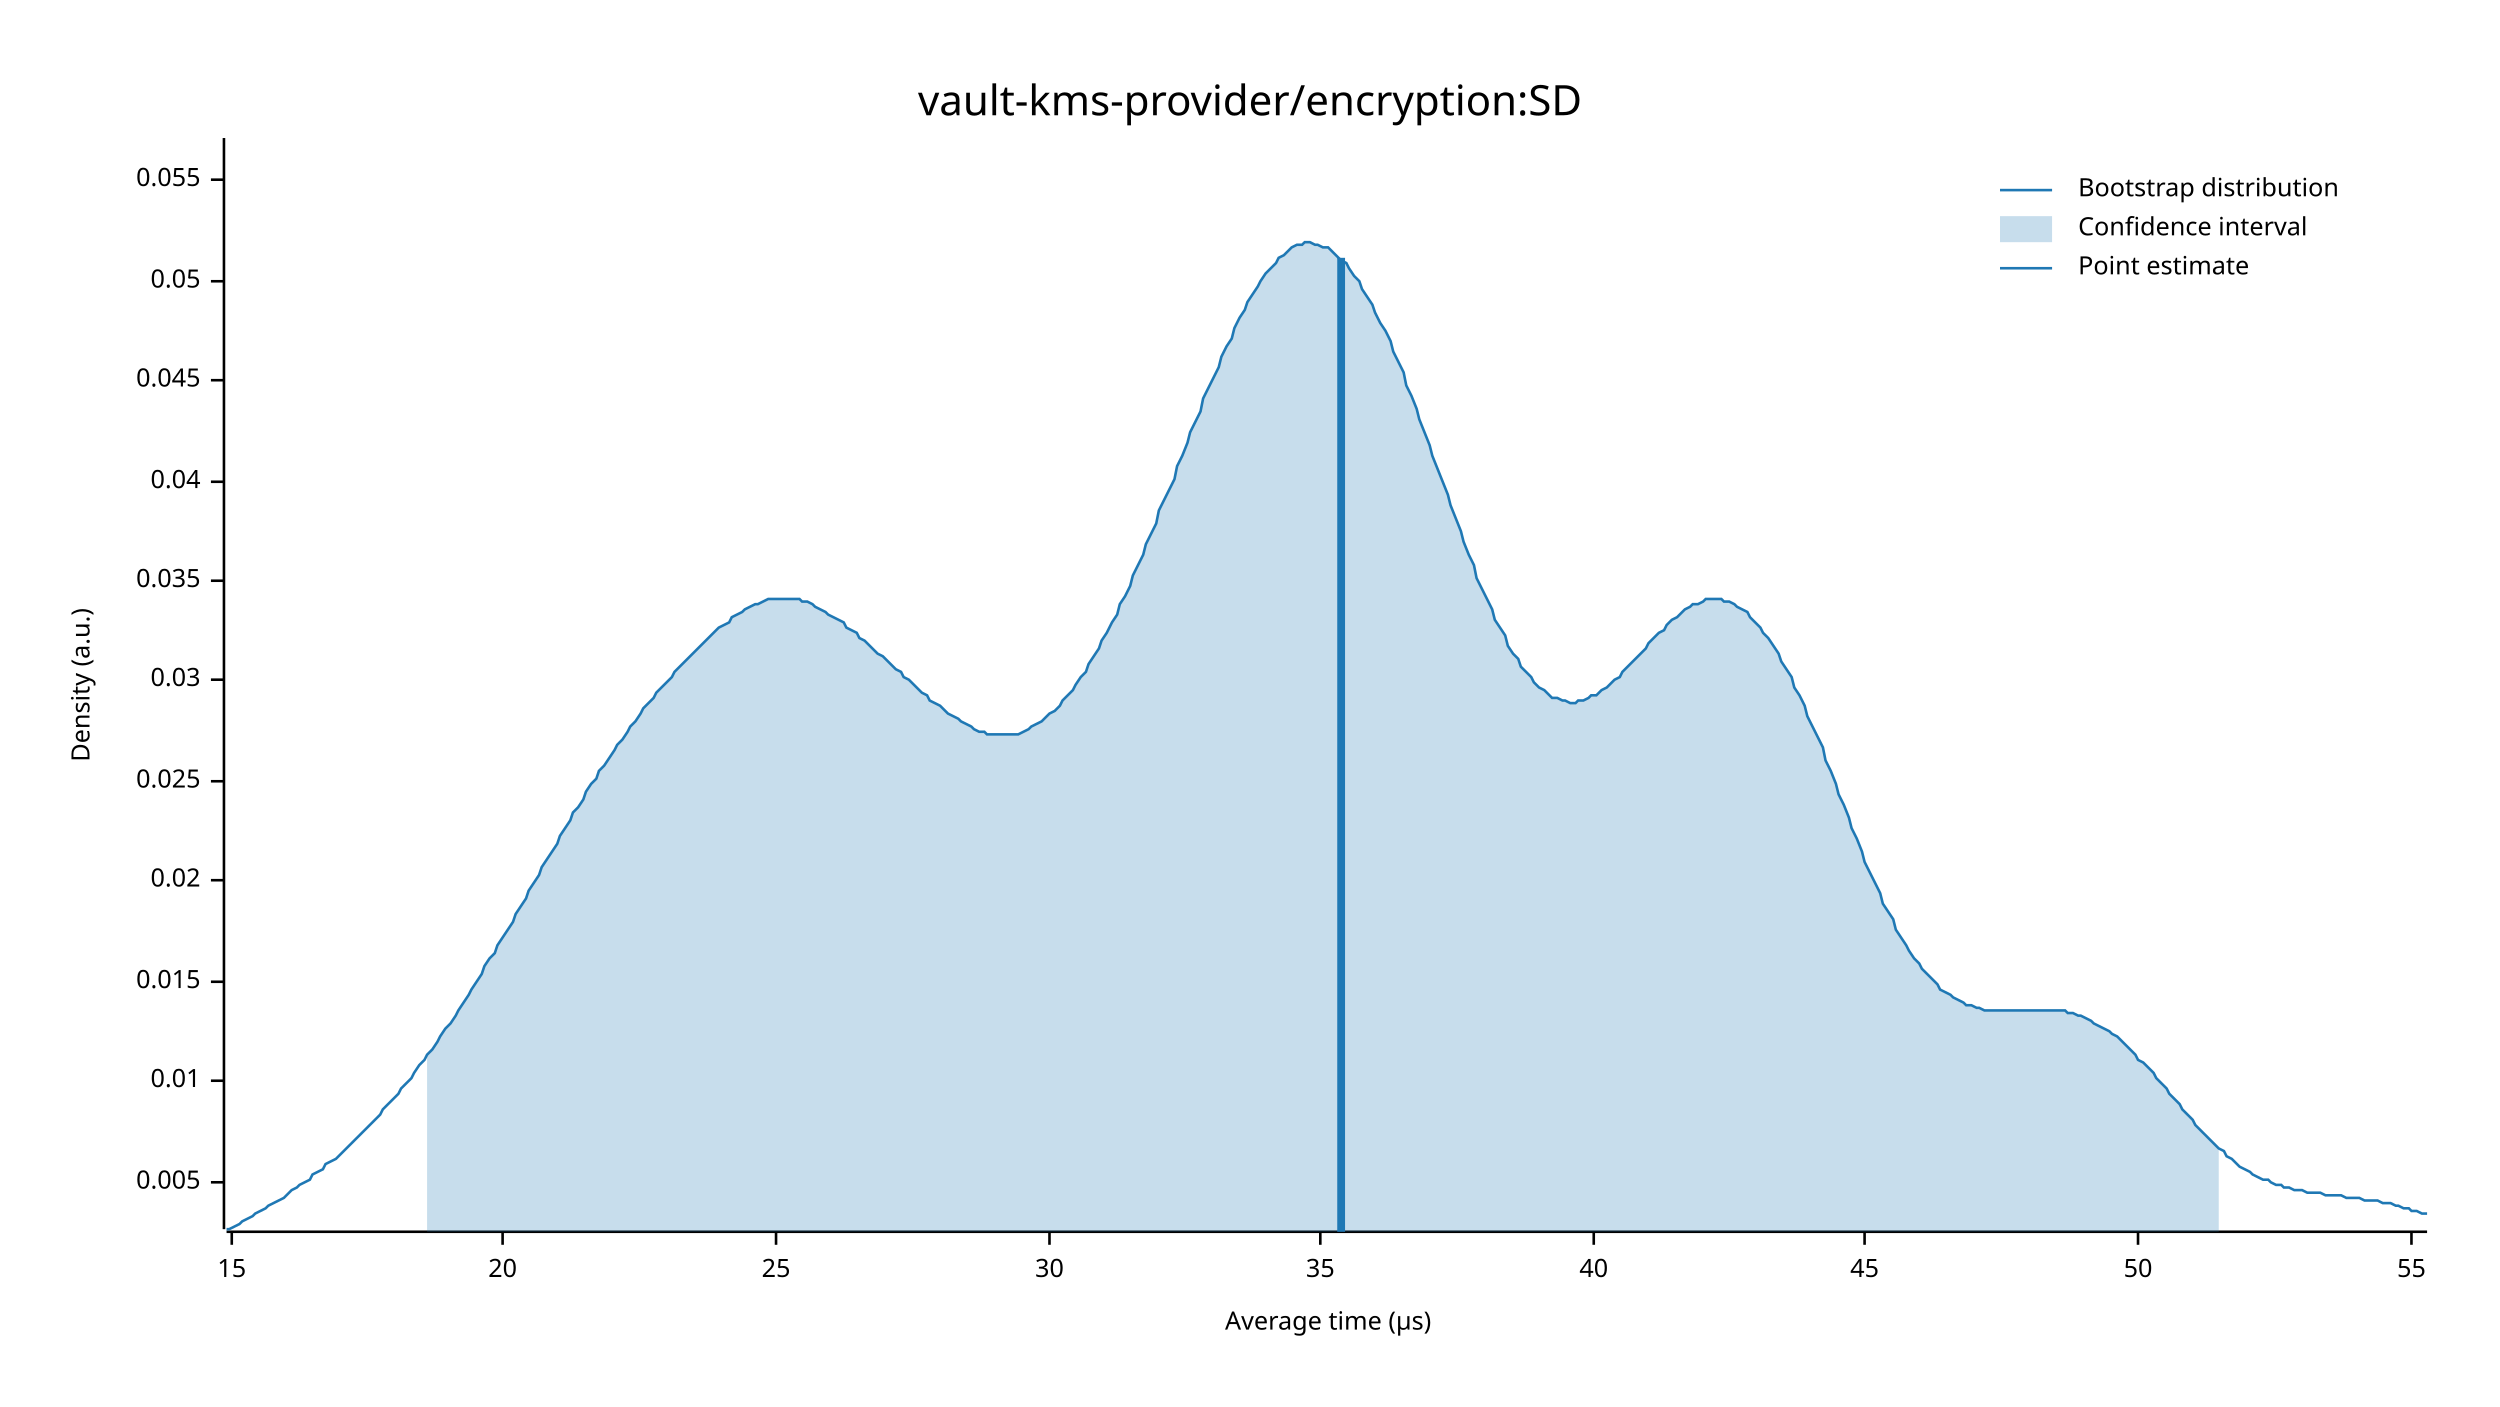
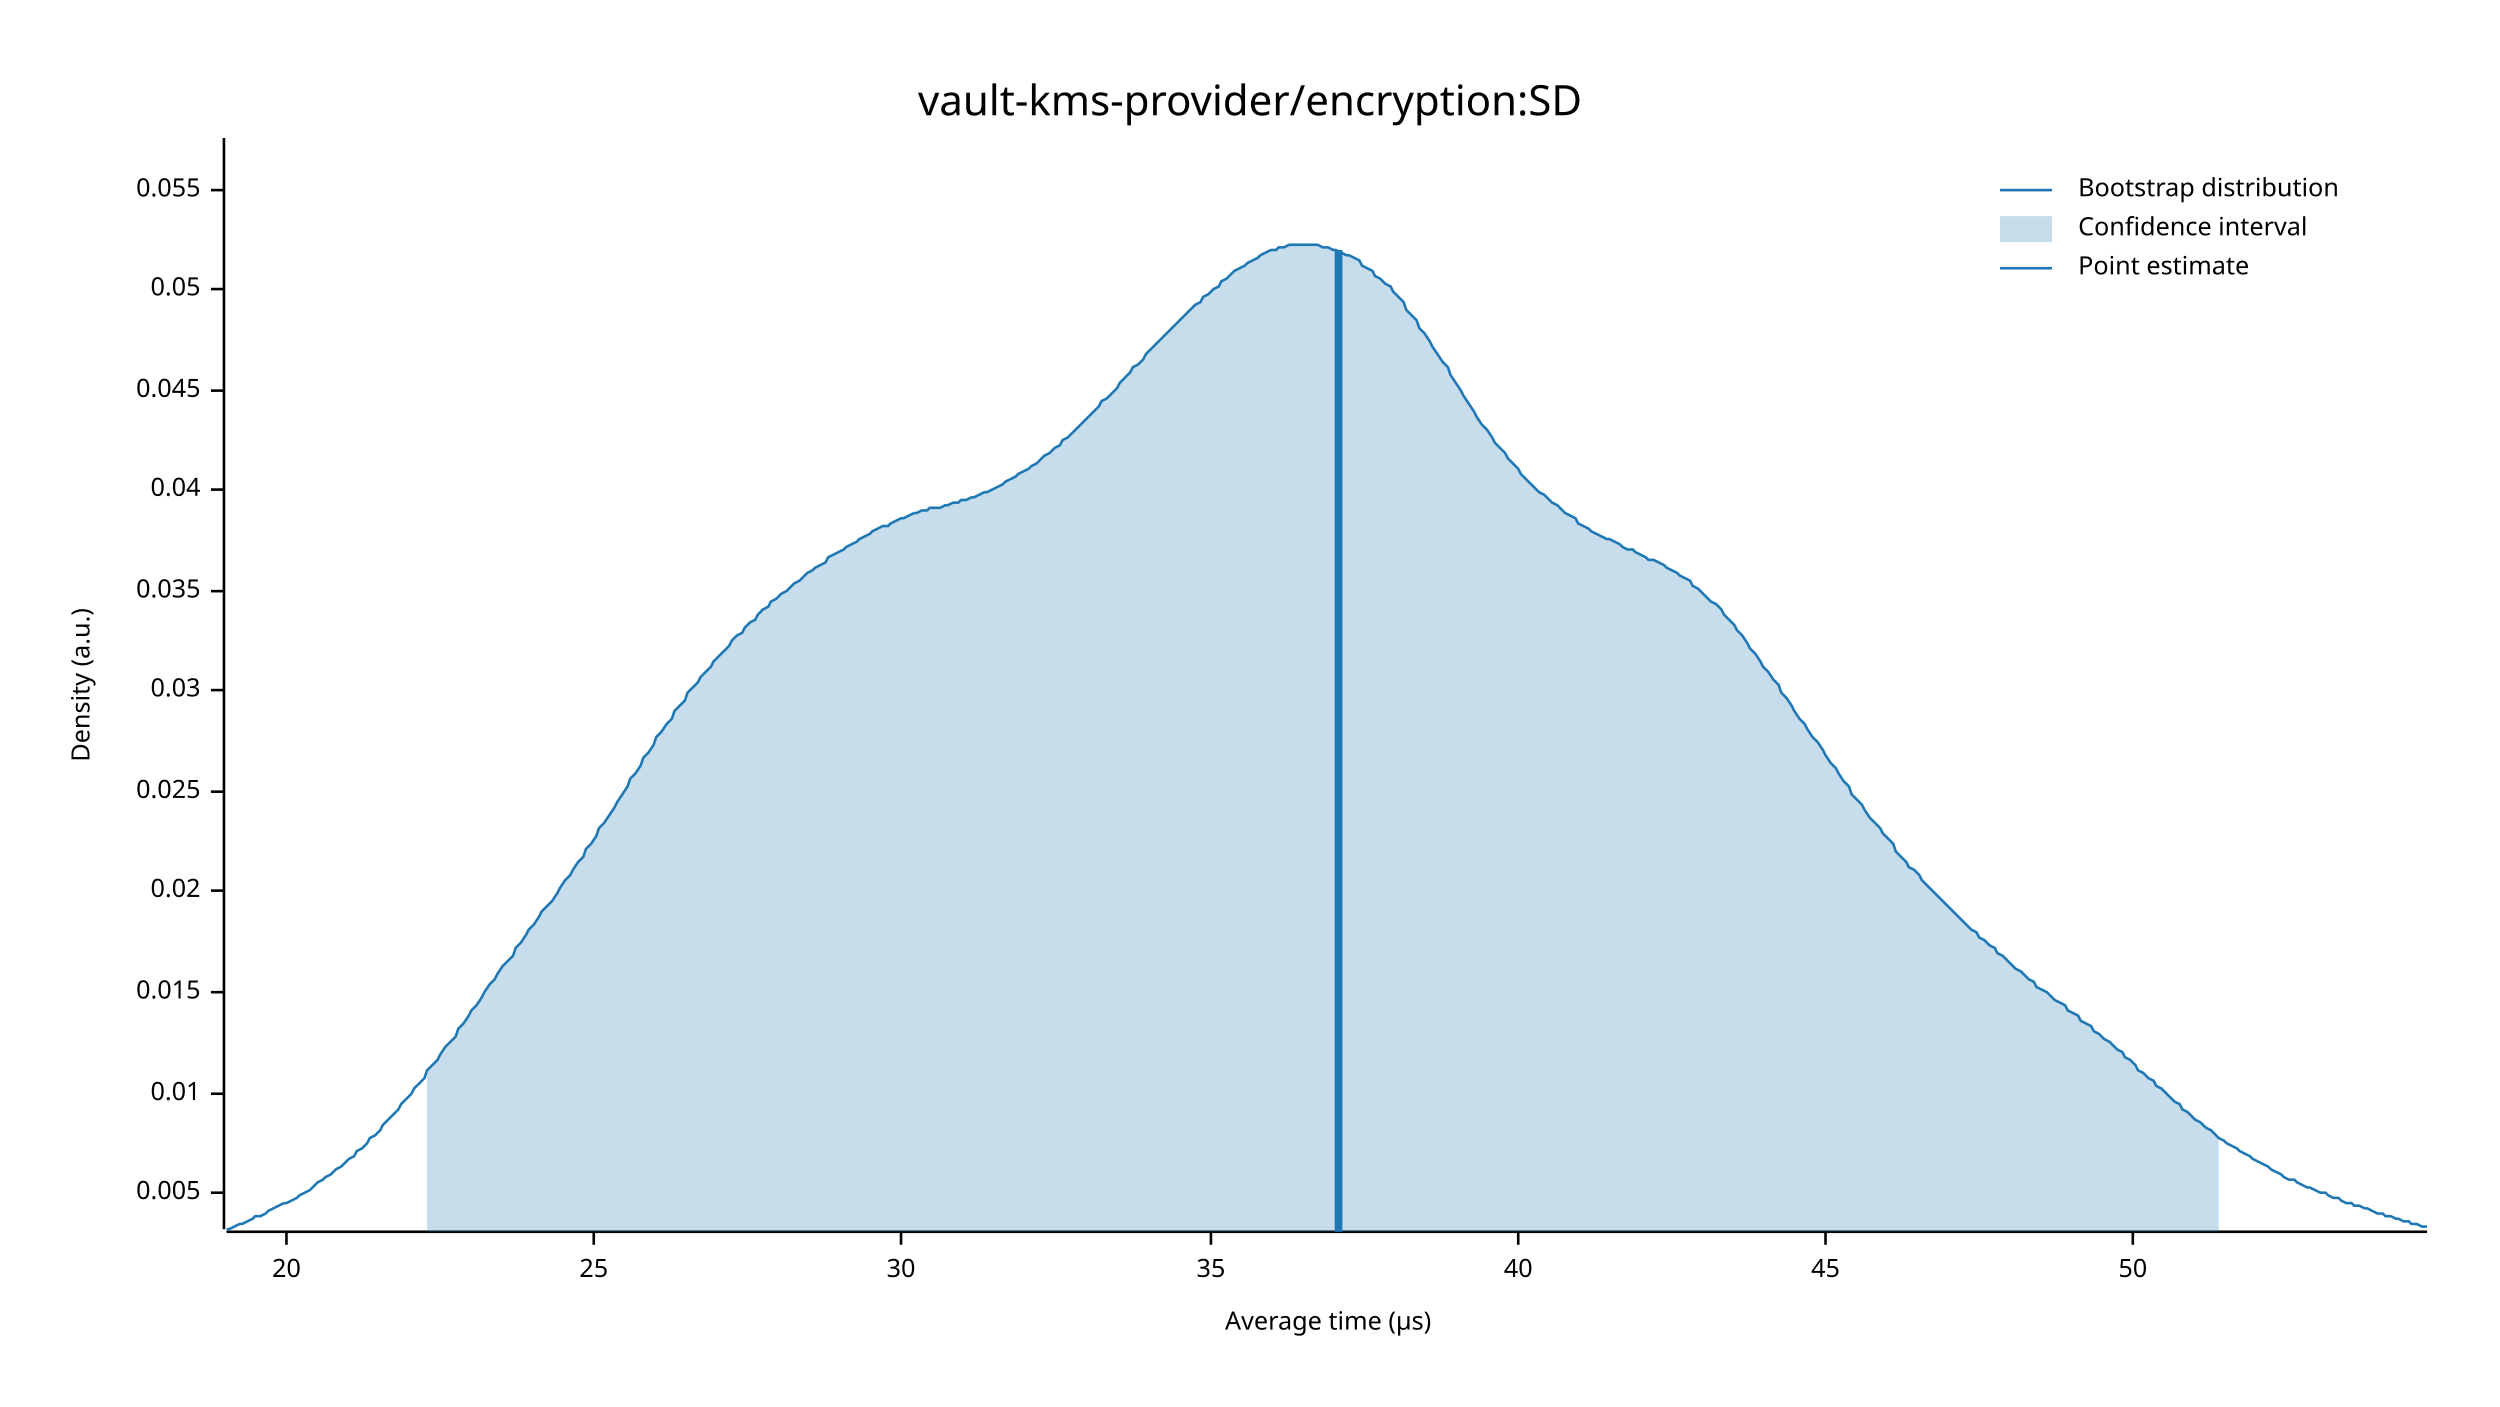
<svg xmlns="http://www.w3.org/2000/svg" width="960" height="540" viewBox="0 0 960 540">
  <text x="480" y="32" dy="0.76em" text-anchor="middle" font-family="sans-serif" font-size="16.129" opacity="1" fill="#000000">
vault-kms-provider/encryption:SD
</text>
  <text x="27" y="263" dy="0.76em" text-anchor="middle" font-family="sans-serif" font-size="9.677" opacity="1" fill="#000000" transform="rotate(270, 27, 263)">
Density (a.u.)
</text>
  <text x="510" y="513" dy="-0.5ex" text-anchor="middle" font-family="sans-serif" font-size="9.677" opacity="1" fill="#000000">
Average time (µs)
</text>
  <polyline fill="none" opacity="1" stroke="#000000" stroke-width="1" points="86,53 86,472 " />
-   <text x="77" y="454" dy="0.5ex" text-anchor="end" font-family="sans-serif" font-size="9.677" opacity="1" fill="#000000">
+   <text x="77" y="458" dy="0.5ex" text-anchor="end" font-family="sans-serif" font-size="9.677" opacity="1" fill="#000000">
0.005
</text>
-   <polyline fill="none" opacity="1" stroke="#000000" stroke-width="1" points="81,454 86,454 " />
-   <text x="77" y="415" dy="0.5ex" text-anchor="end" font-family="sans-serif" font-size="9.677" opacity="1" fill="#000000">
+   <polyline fill="none" opacity="1" stroke="#000000" stroke-width="1" points="81,458 86,458 " />
+   <text x="77" y="420" dy="0.5ex" text-anchor="end" font-family="sans-serif" font-size="9.677" opacity="1" fill="#000000">
0.01
</text>
-   <polyline fill="none" opacity="1" stroke="#000000" stroke-width="1" points="81,415 86,415 " />
-   <text x="77" y="377" dy="0.5ex" text-anchor="end" font-family="sans-serif" font-size="9.677" opacity="1" fill="#000000">
+   <polyline fill="none" opacity="1" stroke="#000000" stroke-width="1" points="81,420 86,420 " />
+   <text x="77" y="381" dy="0.5ex" text-anchor="end" font-family="sans-serif" font-size="9.677" opacity="1" fill="#000000">
0.015
</text>
-   <polyline fill="none" opacity="1" stroke="#000000" stroke-width="1" points="81,377 86,377 " />
-   <text x="77" y="338" dy="0.5ex" text-anchor="end" font-family="sans-serif" font-size="9.677" opacity="1" fill="#000000">
+   <polyline fill="none" opacity="1" stroke="#000000" stroke-width="1" points="81,381 86,381 " />
+   <text x="77" y="342" dy="0.5ex" text-anchor="end" font-family="sans-serif" font-size="9.677" opacity="1" fill="#000000">
0.02
</text>
-   <polyline fill="none" opacity="1" stroke="#000000" stroke-width="1" points="81,338 86,338 " />
-   <text x="77" y="300" dy="0.5ex" text-anchor="end" font-family="sans-serif" font-size="9.677" opacity="1" fill="#000000">
+   <polyline fill="none" opacity="1" stroke="#000000" stroke-width="1" points="81,342 86,342 " />
+   <text x="77" y="304" dy="0.5ex" text-anchor="end" font-family="sans-serif" font-size="9.677" opacity="1" fill="#000000">
0.025
</text>
-   <polyline fill="none" opacity="1" stroke="#000000" stroke-width="1" points="81,300 86,300 " />
-   <text x="77" y="261" dy="0.5ex" text-anchor="end" font-family="sans-serif" font-size="9.677" opacity="1" fill="#000000">
+   <polyline fill="none" opacity="1" stroke="#000000" stroke-width="1" points="81,304 86,304 " />
+   <text x="77" y="265" dy="0.5ex" text-anchor="end" font-family="sans-serif" font-size="9.677" opacity="1" fill="#000000">
0.03
</text>
-   <polyline fill="none" opacity="1" stroke="#000000" stroke-width="1" points="81,261 86,261 " />
-   <text x="77" y="223" dy="0.5ex" text-anchor="end" font-family="sans-serif" font-size="9.677" opacity="1" fill="#000000">
+   <polyline fill="none" opacity="1" stroke="#000000" stroke-width="1" points="81,265 86,265 " />
+   <text x="77" y="227" dy="0.5ex" text-anchor="end" font-family="sans-serif" font-size="9.677" opacity="1" fill="#000000">
0.035
</text>
-   <polyline fill="none" opacity="1" stroke="#000000" stroke-width="1" points="81,223 86,223 " />
-   <text x="77" y="185" dy="0.5ex" text-anchor="end" font-family="sans-serif" font-size="9.677" opacity="1" fill="#000000">
+   <polyline fill="none" opacity="1" stroke="#000000" stroke-width="1" points="81,227 86,227 " />
+   <text x="77" y="188" dy="0.5ex" text-anchor="end" font-family="sans-serif" font-size="9.677" opacity="1" fill="#000000">
0.04
</text>
-   <polyline fill="none" opacity="1" stroke="#000000" stroke-width="1" points="81,185 86,185 " />
-   <text x="77" y="146" dy="0.5ex" text-anchor="end" font-family="sans-serif" font-size="9.677" opacity="1" fill="#000000">
+   <polyline fill="none" opacity="1" stroke="#000000" stroke-width="1" points="81,188 86,188 " />
+   <text x="77" y="150" dy="0.5ex" text-anchor="end" font-family="sans-serif" font-size="9.677" opacity="1" fill="#000000">
0.045
</text>
-   <polyline fill="none" opacity="1" stroke="#000000" stroke-width="1" points="81,146 86,146 " />
-   <text x="77" y="108" dy="0.5ex" text-anchor="end" font-family="sans-serif" font-size="9.677" opacity="1" fill="#000000">
+   <polyline fill="none" opacity="1" stroke="#000000" stroke-width="1" points="81,150 86,150 " />
+   <text x="77" y="111" dy="0.5ex" text-anchor="end" font-family="sans-serif" font-size="9.677" opacity="1" fill="#000000">
0.05
</text>
-   <polyline fill="none" opacity="1" stroke="#000000" stroke-width="1" points="81,108 86,108 " />
-   <text x="77" y="69" dy="0.5ex" text-anchor="end" font-family="sans-serif" font-size="9.677" opacity="1" fill="#000000">
+   <polyline fill="none" opacity="1" stroke="#000000" stroke-width="1" points="81,111 86,111 " />
+   <text x="77" y="73" dy="0.5ex" text-anchor="end" font-family="sans-serif" font-size="9.677" opacity="1" fill="#000000">
0.055
</text>
-   <polyline fill="none" opacity="1" stroke="#000000" stroke-width="1" points="81,69 86,69 " />
+   <polyline fill="none" opacity="1" stroke="#000000" stroke-width="1" points="81,73 86,73 " />
  <polyline fill="none" opacity="1" stroke="#000000" stroke-width="1" points="87,473 932,473 " />
-   <text x="89" y="483" dy="0.76em" text-anchor="middle" font-family="sans-serif" font-size="9.677" opacity="1" fill="#000000">
- 15
- </text>
-   <polyline fill="none" opacity="1" stroke="#000000" stroke-width="1" points="89,473 89,478 " />
-   <text x="193" y="483" dy="0.76em" text-anchor="middle" font-family="sans-serif" font-size="9.677" opacity="1" fill="#000000">
+   <text x="110" y="483" dy="0.76em" text-anchor="middle" font-family="sans-serif" font-size="9.677" opacity="1" fill="#000000">
20
</text>
-   <polyline fill="none" opacity="1" stroke="#000000" stroke-width="1" points="193,473 193,478 " />
-   <text x="298" y="483" dy="0.76em" text-anchor="middle" font-family="sans-serif" font-size="9.677" opacity="1" fill="#000000">
+   <polyline fill="none" opacity="1" stroke="#000000" stroke-width="1" points="110,473 110,478 " />
+   <text x="228" y="483" dy="0.76em" text-anchor="middle" font-family="sans-serif" font-size="9.677" opacity="1" fill="#000000">
25
</text>
-   <polyline fill="none" opacity="1" stroke="#000000" stroke-width="1" points="298,473 298,478 " />
-   <text x="403" y="483" dy="0.76em" text-anchor="middle" font-family="sans-serif" font-size="9.677" opacity="1" fill="#000000">
+   <polyline fill="none" opacity="1" stroke="#000000" stroke-width="1" points="228,473 228,478 " />
+   <text x="346" y="483" dy="0.76em" text-anchor="middle" font-family="sans-serif" font-size="9.677" opacity="1" fill="#000000">
30
</text>
-   <polyline fill="none" opacity="1" stroke="#000000" stroke-width="1" points="403,473 403,478 " />
-   <text x="507" y="483" dy="0.76em" text-anchor="middle" font-family="sans-serif" font-size="9.677" opacity="1" fill="#000000">
+   <polyline fill="none" opacity="1" stroke="#000000" stroke-width="1" points="346,473 346,478 " />
+   <text x="465" y="483" dy="0.76em" text-anchor="middle" font-family="sans-serif" font-size="9.677" opacity="1" fill="#000000">
35
</text>
-   <polyline fill="none" opacity="1" stroke="#000000" stroke-width="1" points="507,473 507,478 " />
-   <text x="612" y="483" dy="0.76em" text-anchor="middle" font-family="sans-serif" font-size="9.677" opacity="1" fill="#000000">
+   <polyline fill="none" opacity="1" stroke="#000000" stroke-width="1" points="465,473 465,478 " />
+   <text x="583" y="483" dy="0.76em" text-anchor="middle" font-family="sans-serif" font-size="9.677" opacity="1" fill="#000000">
40
</text>
-   <polyline fill="none" opacity="1" stroke="#000000" stroke-width="1" points="612,473 612,478 " />
-   <text x="716" y="483" dy="0.76em" text-anchor="middle" font-family="sans-serif" font-size="9.677" opacity="1" fill="#000000">
+   <polyline fill="none" opacity="1" stroke="#000000" stroke-width="1" points="583,473 583,478 " />
+   <text x="701" y="483" dy="0.76em" text-anchor="middle" font-family="sans-serif" font-size="9.677" opacity="1" fill="#000000">
45
</text>
-   <polyline fill="none" opacity="1" stroke="#000000" stroke-width="1" points="716,473 716,478 " />
-   <text x="821" y="483" dy="0.76em" text-anchor="middle" font-family="sans-serif" font-size="9.677" opacity="1" fill="#000000">
+   <polyline fill="none" opacity="1" stroke="#000000" stroke-width="1" points="701,473 701,478 " />
+   <text x="819" y="483" dy="0.76em" text-anchor="middle" font-family="sans-serif" font-size="9.677" opacity="1" fill="#000000">
50
</text>
-   <polyline fill="none" opacity="1" stroke="#000000" stroke-width="1" points="821,473 821,478 " />
-   <text x="926" y="483" dy="0.76em" text-anchor="middle" font-family="sans-serif" font-size="9.677" opacity="1" fill="#000000">
- 55
- </text>
-   <polyline fill="none" opacity="1" stroke="#000000" stroke-width="1" points="926,473 926,478 " />
-   <polyline fill="none" opacity="1" stroke="#1F78B4" stroke-width="1" points="87,472 88,472 90,471 92,470 93,469 95,468 97,467 98,466 100,465 102,464 103,463 105,462 107,461 109,460 110,459 112,457 114,456 115,455 117,454 119,453 120,451 122,450 124,449 125,447 127,446 129,445 131,443 132,442 134,440 136,438 137,437 139,435 141,433 142,432 144,430 146,428 147,426 149,424 151,422 153,420 154,418 156,416 158,414 159,412 161,409 163,407 164,405 166,403 168,400 169,398 171,395 173,393 175,390 176,388 178,385 180,382 181,380 183,377 185,374 186,371 188,368 190,366 191,363 193,360 195,357 197,354 198,351 200,348 202,345 203,342 205,339 207,336 208,333 210,330 212,327 214,324 215,321 217,318 219,315 220,312 222,310 224,307 225,304 227,301 229,299 230,296 232,294 234,291 236,288 237,286 239,284 241,281 242,279 244,277 246,274 247,272 249,270 251,268 252,266 254,264 256,262 258,260 259,258 261,256 263,254 264,253 266,251 268,249 269,248 271,246 273,244 274,243 276,241 278,240 280,239 281,237 283,236 285,235 286,234 288,233 290,232 291,232 293,231 295,230 296,230 298,230 300,230 302,230 303,230 305,230 307,230 308,231 310,231 312,232 313,233 315,234 317,235 318,236 320,237 322,238 324,239 325,241 327,242 329,243 330,245 332,246 334,248 335,249 337,251 339,252 341,254 342,255 344,257 346,258 347,260 349,261 351,263 352,264 354,266 356,267 357,269 359,270 361,271 363,273 364,274 366,275 368,276 369,277 371,278 373,279 374,280 376,281 378,281 379,282 381,282 383,282 385,282 386,282 388,282 390,282 391,282 393,281 395,280 396,279 398,278 400,277 401,276 403,274 405,273 407,271 408,269 410,267 412,265 413,263 415,260 417,258 418,255 420,252 422,249 423,246 425,243 427,239 429,236 430,232 432,229 434,225 435,221 437,217 439,213 440,209 442,205 444,201 445,196 447,192 449,188 451,184 452,179 454,175 456,170 457,166 459,162 461,158 462,153 464,149 466,145 468,141 469,137 471,133 473,130 474,126 476,122 478,119 479,116 481,113 483,110 484,108 486,105 488,103 490,101 491,99 493,98 495,96 496,95 498,94 500,94 501,93 503,93 505,94 506,94 508,95 510,95 512,97 513,98 515,100 517,101 518,103 520,106 522,108 523,111 525,114 527,117 528,120 530,124 532,127 534,131 535,135 537,139 539,143 540,148 542,152 544,157 545,161 547,166 549,171 550,175 552,180 554,185 556,190 557,194 559,199 561,204 562,208 564,213 566,217 567,222 569,226 571,230 573,234 574,238 576,241 578,244 579,248 581,251 583,253 584,256 586,258 588,260 589,262 591,264 593,265 595,267 596,268 598,268 600,269 601,269 603,270 605,270 606,269 608,269 610,268 611,267 613,267 615,265 617,264 618,263 620,261 622,260 623,258 625,256 627,254 628,253 630,251 632,249 633,247 635,245 637,243 639,242 640,240 642,238 644,237 645,236 647,234 649,233 650,232 652,232 654,231 655,230 657,230 659,230 661,230 662,231 664,231 666,232 667,233 669,234 671,235 672,237 674,239 676,241 677,243 679,245 681,248 683,251 684,254 686,257 688,260 689,264 691,267 693,271 694,275 696,279 698,283 700,287 701,292 703,296 705,301 706,305 708,309 710,314 711,318 713,322 715,327 716,331 718,335 720,339 722,343 723,347 725,350 727,353 728,357 730,360 732,363 733,365 735,368 737,370 738,372 740,374 742,376 744,378 745,380 747,381 749,382 750,383 752,384 754,385 755,386 757,386 759,387 760,387 762,388 764,388 766,388 767,388 769,388 771,388 772,388 774,388 776,388 777,388 779,388 781,388 782,388 784,388 786,388 788,388 789,388 791,388 793,388 794,389 796,389 798,390 799,390 801,391 803,392 804,393 806,394 808,395 810,396 811,397 813,398 815,400 816,401 818,403 820,405 821,407 823,408 825,410 827,412 828,414 830,416 832,418 833,420 835,422 837,424 838,426 840,428 842,430 843,432 845,434 847,436 849,438 850,439 852,441 854,442 855,444 857,445 859,447 860,448 862,449 864,450 865,451 867,452 869,453 871,453 872,454 874,455 876,455 877,456 879,456 881,457 882,457 884,457 886,458 887,458 889,458 891,458 893,459 894,459 896,459 898,459 899,459 901,460 903,460 904,460 906,460 908,461 909,461 911,461 913,461 915,462 916,462 918,462 920,463 921,463 923,464 925,464 926,465 928,465 930,466 932,466 " />
-   <polygon opacity="0.25" fill="#1F78B4" points="164,405 166,403 168,400 169,398 171,395 173,393 175,390 176,388 178,385 180,382 181,380 183,377 185,374 186,371 188,368 190,366 191,363 193,360 195,357 197,354 198,351 200,348 202,345 203,342 205,339 207,336 208,333 210,330 212,327 214,324 215,321 217,318 219,315 220,312 222,310 224,307 225,304 227,301 229,299 230,296 232,294 234,291 236,288 237,286 239,284 241,281 242,279 244,277 246,274 247,272 249,270 251,268 252,266 254,264 256,262 258,260 259,258 261,256 263,254 264,253 266,251 268,249 269,248 271,246 273,244 274,243 276,241 278,240 280,239 281,237 283,236 285,235 286,234 288,233 290,232 291,232 293,231 295,230 296,230 298,230 300,230 302,230 303,230 305,230 307,230 308,231 310,231 312,232 313,233 315,234 317,235 318,236 320,237 322,238 324,239 325,241 327,242 329,243 330,245 332,246 334,248 335,249 337,251 339,252 341,254 342,255 344,257 346,258 347,260 349,261 351,263 352,264 354,266 356,267 357,269 359,270 361,271 363,273 364,274 366,275 368,276 369,277 371,278 373,279 374,280 376,281 378,281 379,282 381,282 383,282 385,282 386,282 388,282 390,282 391,282 393,281 395,280 396,279 398,278 400,277 401,276 403,274 405,273 407,271 408,269 410,267 412,265 413,263 415,260 417,258 418,255 420,252 422,249 423,246 425,243 427,239 429,236 430,232 432,229 434,225 435,221 437,217 439,213 440,209 442,205 444,201 445,196 447,192 449,188 451,184 452,179 454,175 456,170 457,166 459,162 461,158 462,153 464,149 466,145 468,141 469,137 471,133 473,130 474,126 476,122 478,119 479,116 481,113 483,110 484,108 486,105 488,103 490,101 491,99 493,98 495,96 496,95 498,94 500,94 501,93 503,93 505,94 506,94 508,95 510,95 512,97 513,98 515,100 517,101 518,103 520,106 522,108 523,111 525,114 527,117 528,120 530,124 532,127 534,131 535,135 537,139 539,143 540,148 542,152 544,157 545,161 547,166 549,171 550,175 552,180 554,185 556,190 557,194 559,199 561,204 562,208 564,213 566,217 567,222 569,226 571,230 573,234 574,238 576,241 578,244 579,248 581,251 583,253 584,256 586,258 588,260 589,262 591,264 593,265 595,267 596,268 598,268 600,269 601,269 603,270 605,270 606,269 608,269 610,268 611,267 613,267 615,265 617,264 618,263 620,261 622,260 623,258 625,256 627,254 628,253 630,251 632,249 633,247 635,245 637,243 639,242 640,240 642,238 644,237 645,236 647,234 649,233 650,232 652,232 654,231 655,230 657,230 659,230 661,230 662,231 664,231 666,232 667,233 669,234 671,235 672,237 674,239 676,241 677,243 679,245 681,248 683,251 684,254 686,257 688,260 689,264 691,267 693,271 694,275 696,279 698,283 700,287 701,292 703,296 705,301 706,305 708,309 710,314 711,318 713,322 715,327 716,331 718,335 720,339 722,343 723,347 725,350 727,353 728,357 730,360 732,363 733,365 735,368 737,370 738,372 740,374 742,376 744,378 745,380 747,381 749,382 750,383 752,384 754,385 755,386 757,386 759,387 760,387 762,388 764,388 766,388 767,388 769,388 771,388 772,388 774,388 776,388 777,388 779,388 781,388 782,388 784,388 786,388 788,388 789,388 791,388 793,388 794,389 796,389 798,390 799,390 801,391 803,392 804,393 806,394 808,395 810,396 811,397 813,398 815,400 816,401 818,403 820,405 821,407 823,408 825,410 827,412 828,414 830,416 832,418 833,420 835,422 837,424 838,426 840,428 842,430 843,432 845,434 847,436 849,438 850,439 852,441 852,473 164,473 " />
-   <polyline fill="none" opacity="1" stroke="#1F78B4" stroke-width="3" points="515,473 515,99 " />
+   <polyline fill="none" opacity="1" stroke="#000000" stroke-width="1" points="819,473 819,478 " />
+   <polyline fill="none" opacity="1" stroke="#1F78B4" stroke-width="1" points="87,472 88,472 90,471 92,470 93,470 95,469 97,468 98,467 100,467 102,466 103,465 105,464 107,463 109,462 110,462 112,461 114,460 115,459 117,458 119,457 120,456 122,454 124,453 125,452 127,451 129,449 131,448 132,447 134,445 136,444 137,442 139,441 141,439 142,437 144,436 146,434 147,432 149,430 151,428 153,426 154,424 156,422 158,420 159,418 161,416 163,414 164,411 166,409 168,407 169,405 171,402 173,400 175,398 176,395 178,393 180,390 181,388 183,386 185,383 186,381 188,378 190,376 191,374 193,371 195,369 197,367 198,364 200,362 202,359 203,357 205,355 207,352 208,350 210,348 212,346 214,343 215,341 217,338 219,336 220,334 222,331 224,329 225,326 227,324 229,321 230,318 232,316 234,313 236,310 237,308 239,305 241,302 242,299 244,297 246,294 247,291 249,289 251,286 252,283 254,281 256,278 258,276 259,273 261,271 263,269 264,266 266,264 268,262 269,260 271,258 273,256 274,254 276,252 278,250 280,248 281,246 283,244 285,243 286,241 288,239 290,238 291,236 293,234 295,233 296,231 298,230 300,228 302,227 303,226 305,224 307,223 308,222 310,220 312,219 313,218 315,217 317,216 318,214 320,213 322,212 324,211 325,210 327,209 329,208 330,207 332,206 334,205 335,204 337,203 339,202 341,202 342,201 344,200 346,199 347,199 349,198 351,197 352,197 354,196 356,196 357,195 359,195 361,195 363,194 364,194 366,193 368,193 369,192 371,192 373,191 374,191 376,190 378,189 379,189 381,188 383,187 385,186 386,185 388,184 390,183 391,182 393,181 395,180 396,179 398,178 400,176 401,175 403,174 405,172 407,171 408,169 410,168 412,166 413,165 415,163 417,161 418,160 420,158 422,156 423,154 425,153 427,151 429,149 430,147 432,145 434,143 435,141 437,140 439,138 440,136 442,134 444,132 445,131 447,129 449,127 451,125 452,124 454,122 456,120 457,119 459,117 461,116 462,114 464,113 466,111 468,110 469,108 471,107 473,105 474,104 476,103 478,102 479,101 481,100 483,99 484,98 486,97 488,96 490,96 491,95 493,95 495,94 496,94 498,94 500,94 501,94 503,94 505,94 506,94 508,95 510,95 512,96 513,96 515,97 517,98 518,98 520,99 522,100 523,102 525,103 527,104 528,106 530,107 532,109 534,110 535,112 537,114 539,116 540,119 542,121 544,123 545,126 547,128 549,131 550,133 552,136 554,139 556,141 557,144 559,147 561,150 562,152 564,155 566,158 567,160 569,163 571,165 573,168 574,170 576,172 578,174 579,176 581,178 583,180 584,182 586,184 588,186 589,187 591,189 593,190 595,192 596,193 598,194 600,196 601,197 603,198 605,199 606,201 608,202 610,203 611,204 613,205 615,206 617,207 618,207 620,208 622,209 623,210 625,211 627,211 628,212 630,213 632,214 633,215 635,215 637,216 639,217 640,218 642,219 644,220 645,221 647,222 649,223 650,225 652,226 654,228 655,229 657,231 659,232 661,234 662,236 664,238 666,240 667,242 669,244 671,247 672,249 674,251 676,254 677,256 679,258 681,261 683,263 684,266 686,268 688,271 689,273 691,276 693,278 694,280 696,283 698,285 700,288 701,290 703,293 705,295 706,297 708,300 710,302 711,305 713,307 715,309 716,311 718,314 720,316 722,318 723,320 725,322 727,324 728,327 730,329 732,331 733,333 735,334 737,336 738,338 740,340 742,342 744,344 745,345 747,347 749,349 750,350 752,352 754,354 755,355 757,357 759,358 760,360 762,361 764,363 766,364 767,366 769,367 771,369 772,370 774,372 776,373 777,374 779,376 781,377 782,379 784,380 786,381 788,383 789,384 791,385 793,386 794,388 796,389 798,390 799,392 801,393 803,394 804,396 806,397 808,399 810,400 811,401 813,403 815,404 816,406 818,407 820,409 821,411 823,412 825,414 827,415 828,417 830,418 832,420 833,421 835,423 837,424 838,426 840,427 842,429 843,430 845,431 847,433 849,434 850,435 852,437 854,438 855,439 857,440 859,441 860,442 862,443 864,444 865,445 867,446 869,447 871,448 872,449 874,450 876,451 877,452 879,453 881,453 882,454 884,455 886,456 887,456 889,457 891,458 893,458 894,459 896,460 898,460 899,461 901,462 903,462 904,463 906,463 908,464 909,464 911,465 913,466 915,466 916,467 918,467 920,468 921,468 923,469 925,469 926,470 928,470 930,471 932,471 " />
+   <polygon opacity="0.25" fill="#1F78B4" points="164,411 166,409 168,407 169,405 171,402 173,400 175,398 176,395 178,393 180,390 181,388 183,386 185,383 186,381 188,378 190,376 191,374 193,371 195,369 197,367 198,364 200,362 202,359 203,357 205,355 207,352 208,350 210,348 212,346 214,343 215,341 217,338 219,336 220,334 222,331 224,329 225,326 227,324 229,321 230,318 232,316 234,313 236,310 237,308 239,305 241,302 242,299 244,297 246,294 247,291 249,289 251,286 252,283 254,281 256,278 258,276 259,273 261,271 263,269 264,266 266,264 268,262 269,260 271,258 273,256 274,254 276,252 278,250 280,248 281,246 283,244 285,243 286,241 288,239 290,238 291,236 293,234 295,233 296,231 298,230 300,228 302,227 303,226 305,224 307,223 308,222 310,220 312,219 313,218 315,217 317,216 318,214 320,213 322,212 324,211 325,210 327,209 329,208 330,207 332,206 334,205 335,204 337,203 339,202 341,202 342,201 344,200 346,199 347,199 349,198 351,197 352,197 354,196 356,196 357,195 359,195 361,195 363,194 364,194 366,193 368,193 369,192 371,192 373,191 374,191 376,190 378,189 379,189 381,188 383,187 385,186 386,185 388,184 390,183 391,182 393,181 395,180 396,179 398,178 400,176 401,175 403,174 405,172 407,171 408,169 410,168 412,166 413,165 415,163 417,161 418,160 420,158 422,156 423,154 425,153 427,151 429,149 430,147 432,145 434,143 435,141 437,140 439,138 440,136 442,134 444,132 445,131 447,129 449,127 451,125 452,124 454,122 456,120 457,119 459,117 461,116 462,114 464,113 466,111 468,110 469,108 471,107 473,105 474,104 476,103 478,102 479,101 481,100 483,99 484,98 486,97 488,96 490,96 491,95 493,95 495,94 496,94 498,94 500,94 501,94 503,94 505,94 506,94 508,95 510,95 512,96 513,96 515,97 517,98 518,98 520,99 522,100 523,102 525,103 527,104 528,106 530,107 532,109 534,110 535,112 537,114 539,116 540,119 542,121 544,123 545,126 547,128 549,131 550,133 552,136 554,139 556,141 557,144 559,147 561,150 562,152 564,155 566,158 567,160 569,163 571,165 573,168 574,170 576,172 578,174 579,176 581,178 583,180 584,182 586,184 588,186 589,187 591,189 593,190 595,192 596,193 598,194 600,196 601,197 603,198 605,199 606,201 608,202 610,203 611,204 613,205 615,206 617,207 618,207 620,208 622,209 623,210 625,211 627,211 628,212 630,213 632,214 633,215 635,215 637,216 639,217 640,218 642,219 644,220 645,221 647,222 649,223 650,225 652,226 654,228 655,229 657,231 659,232 661,234 662,236 664,238 666,240 667,242 669,244 671,247 672,249 674,251 676,254 677,256 679,258 681,261 683,263 684,266 686,268 688,271 689,273 691,276 693,278 694,280 696,283 698,285 700,288 701,290 703,293 705,295 706,297 708,300 710,302 711,305 713,307 715,309 716,311 718,314 720,316 722,318 723,320 725,322 727,324 728,327 730,329 732,331 733,333 735,334 737,336 738,338 740,340 742,342 744,344 745,345 747,347 749,349 750,350 752,352 754,354 755,355 757,357 759,358 760,360 762,361 764,363 766,364 767,366 769,367 771,369 772,370 774,372 776,373 777,374 779,376 781,377 782,379 784,380 786,381 788,383 789,384 791,385 793,386 794,388 796,389 798,390 799,392 801,393 803,394 804,396 806,397 808,399 810,400 811,401 813,403 815,404 816,406 818,407 820,409 821,411 823,412 825,414 827,415 828,417 830,418 832,420 833,421 835,423 837,424 838,426 840,427 842,429 843,430 845,431 847,433 849,434 850,435 852,437 852,473 164,473 " />
+   <polyline fill="none" opacity="1" stroke="#1F78B4" stroke-width="3" points="514,473 514,96 " />
  <text x="798" y="68" dy="0.76em" text-anchor="start" font-family="sans-serif" font-size="9.677" opacity="1" fill="#000000">
Bootstrap distribution
</text>
  <text x="798" y="83" dy="0.76em" text-anchor="start" font-family="sans-serif" font-size="9.677" opacity="1" fill="#000000">
Confidence interval
</text>
  <text x="798" y="98" dy="0.76em" text-anchor="start" font-family="sans-serif" font-size="9.677" opacity="1" fill="#000000">
Point estimate
</text>
  <polyline fill="none" opacity="1" stroke="#1F78B4" stroke-width="1" points="768,73 788,73 " />
  <rect x="768" y="83" width="20" height="10" opacity="0.25" fill="#1F78B4" stroke="none" />
  <polyline fill="none" opacity="1" stroke="#1F78B4" stroke-width="1" points="768,103 788,103 " />
</svg>
